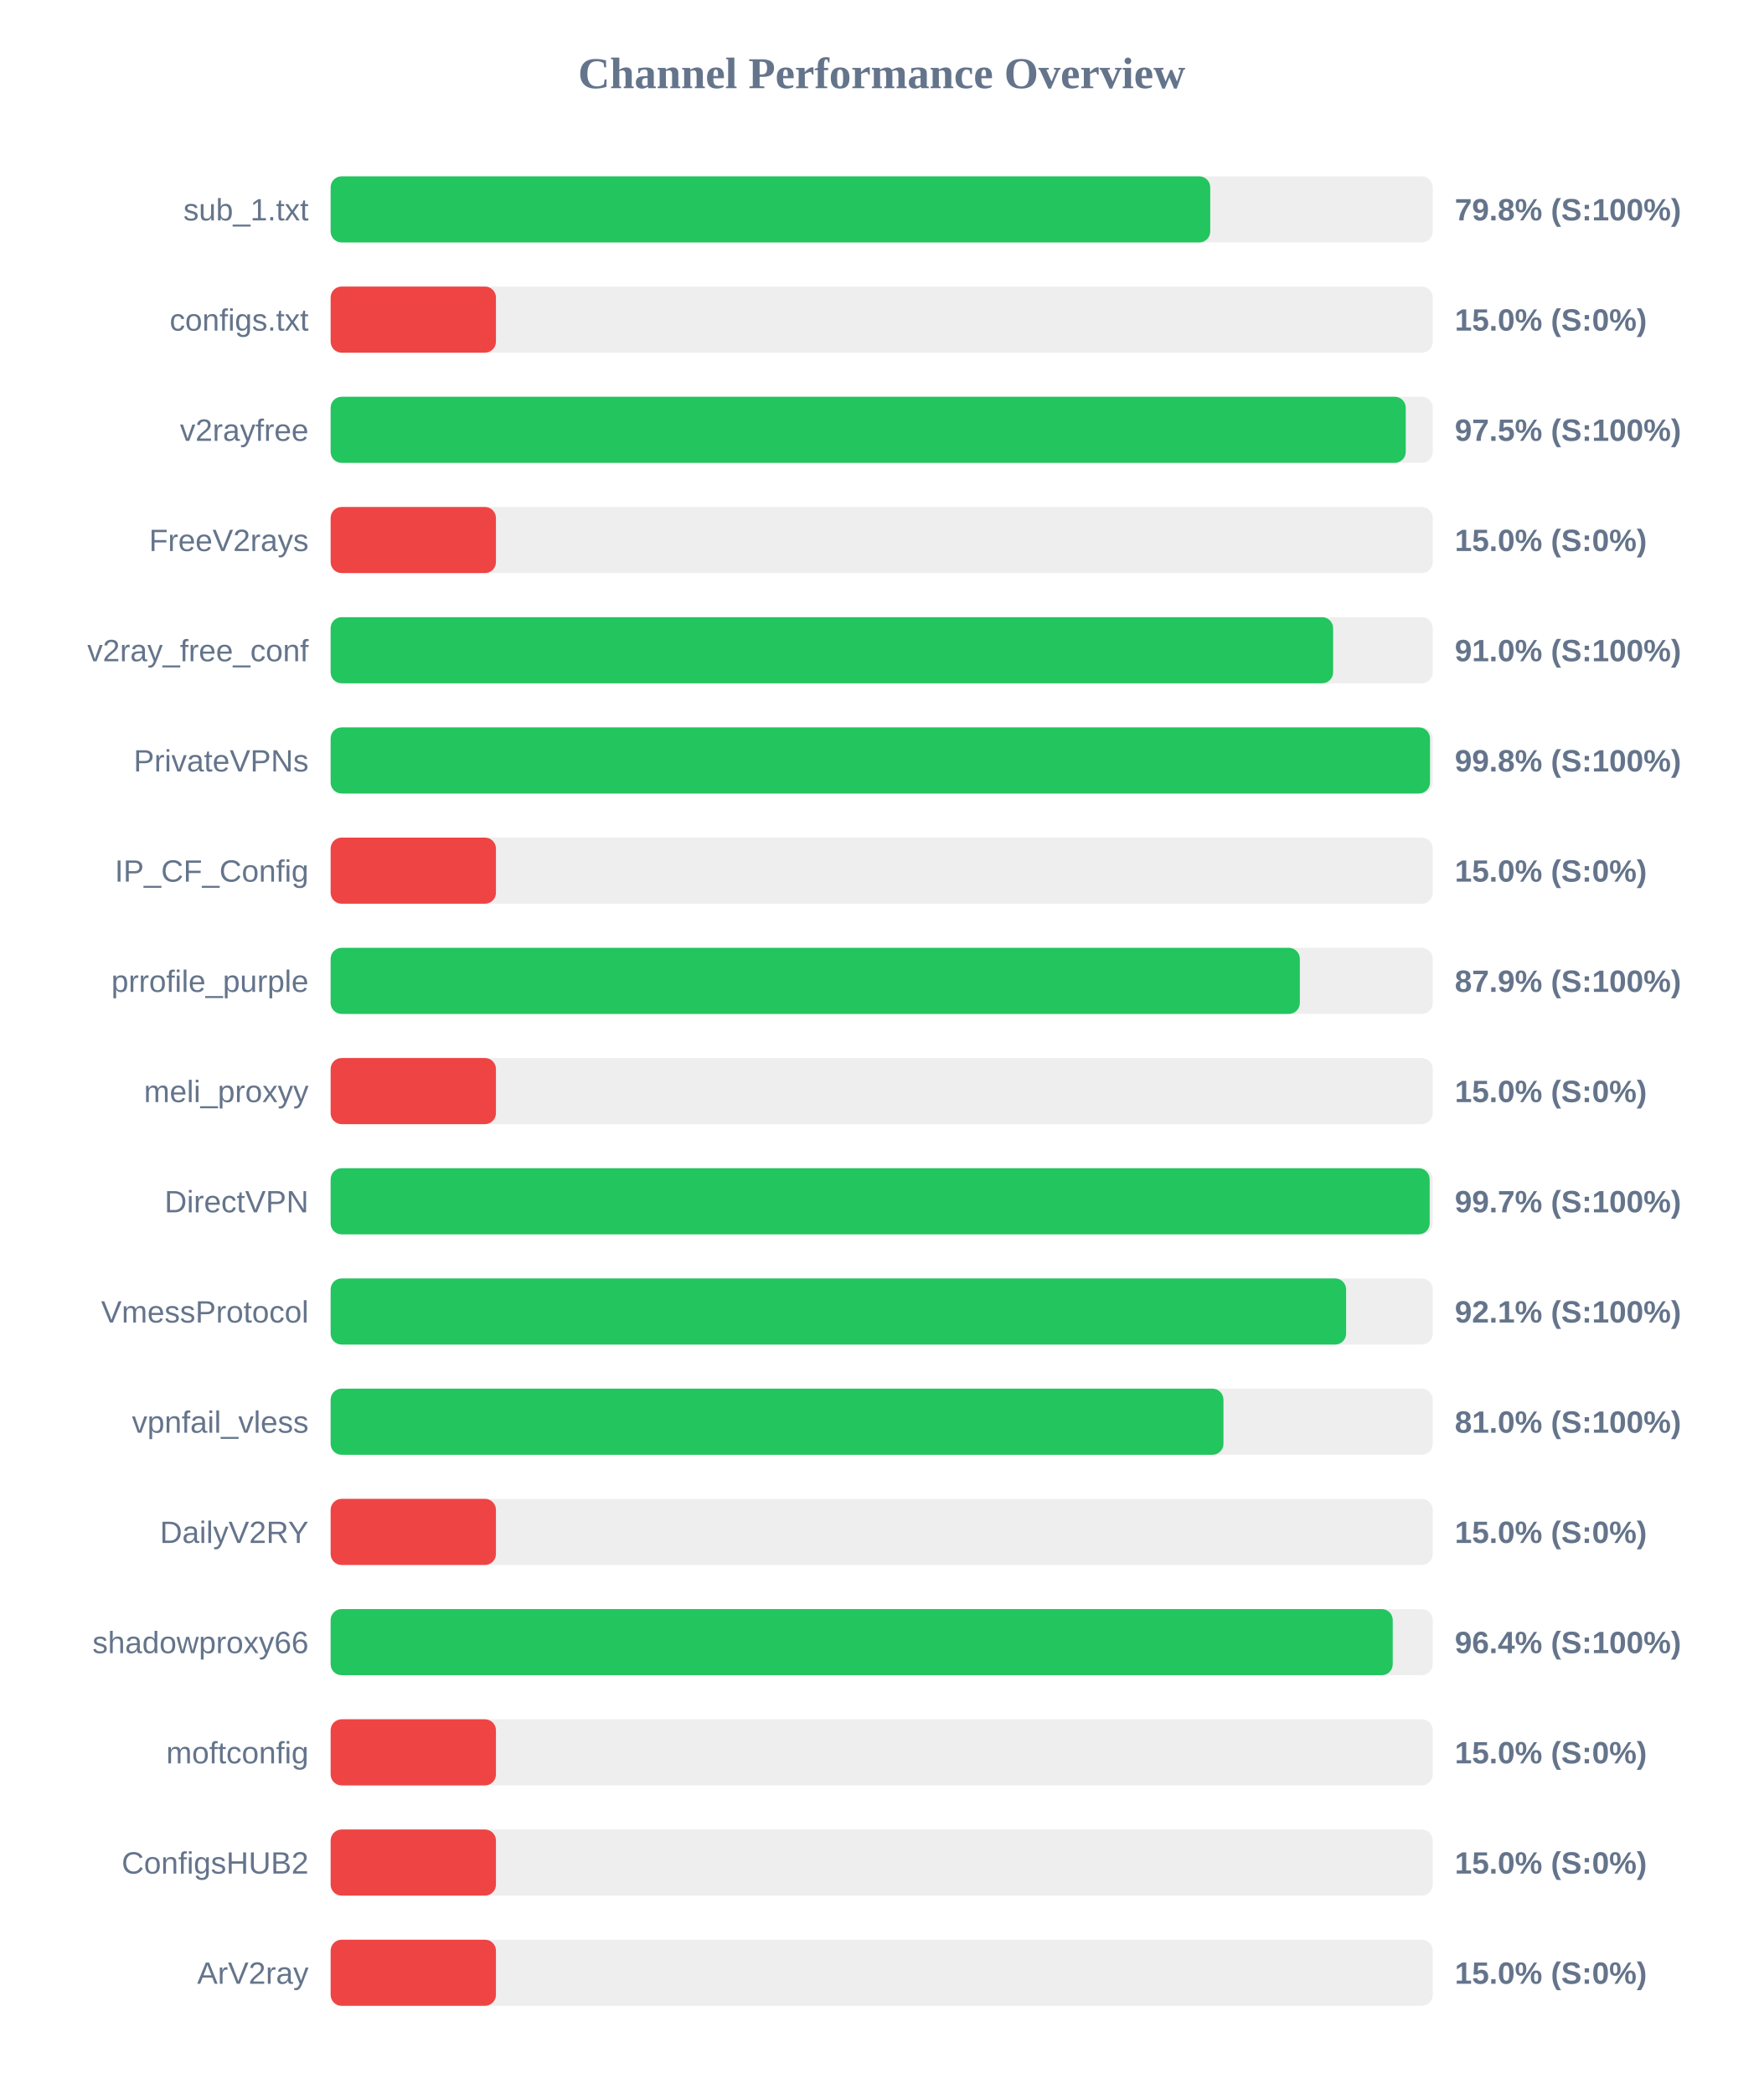
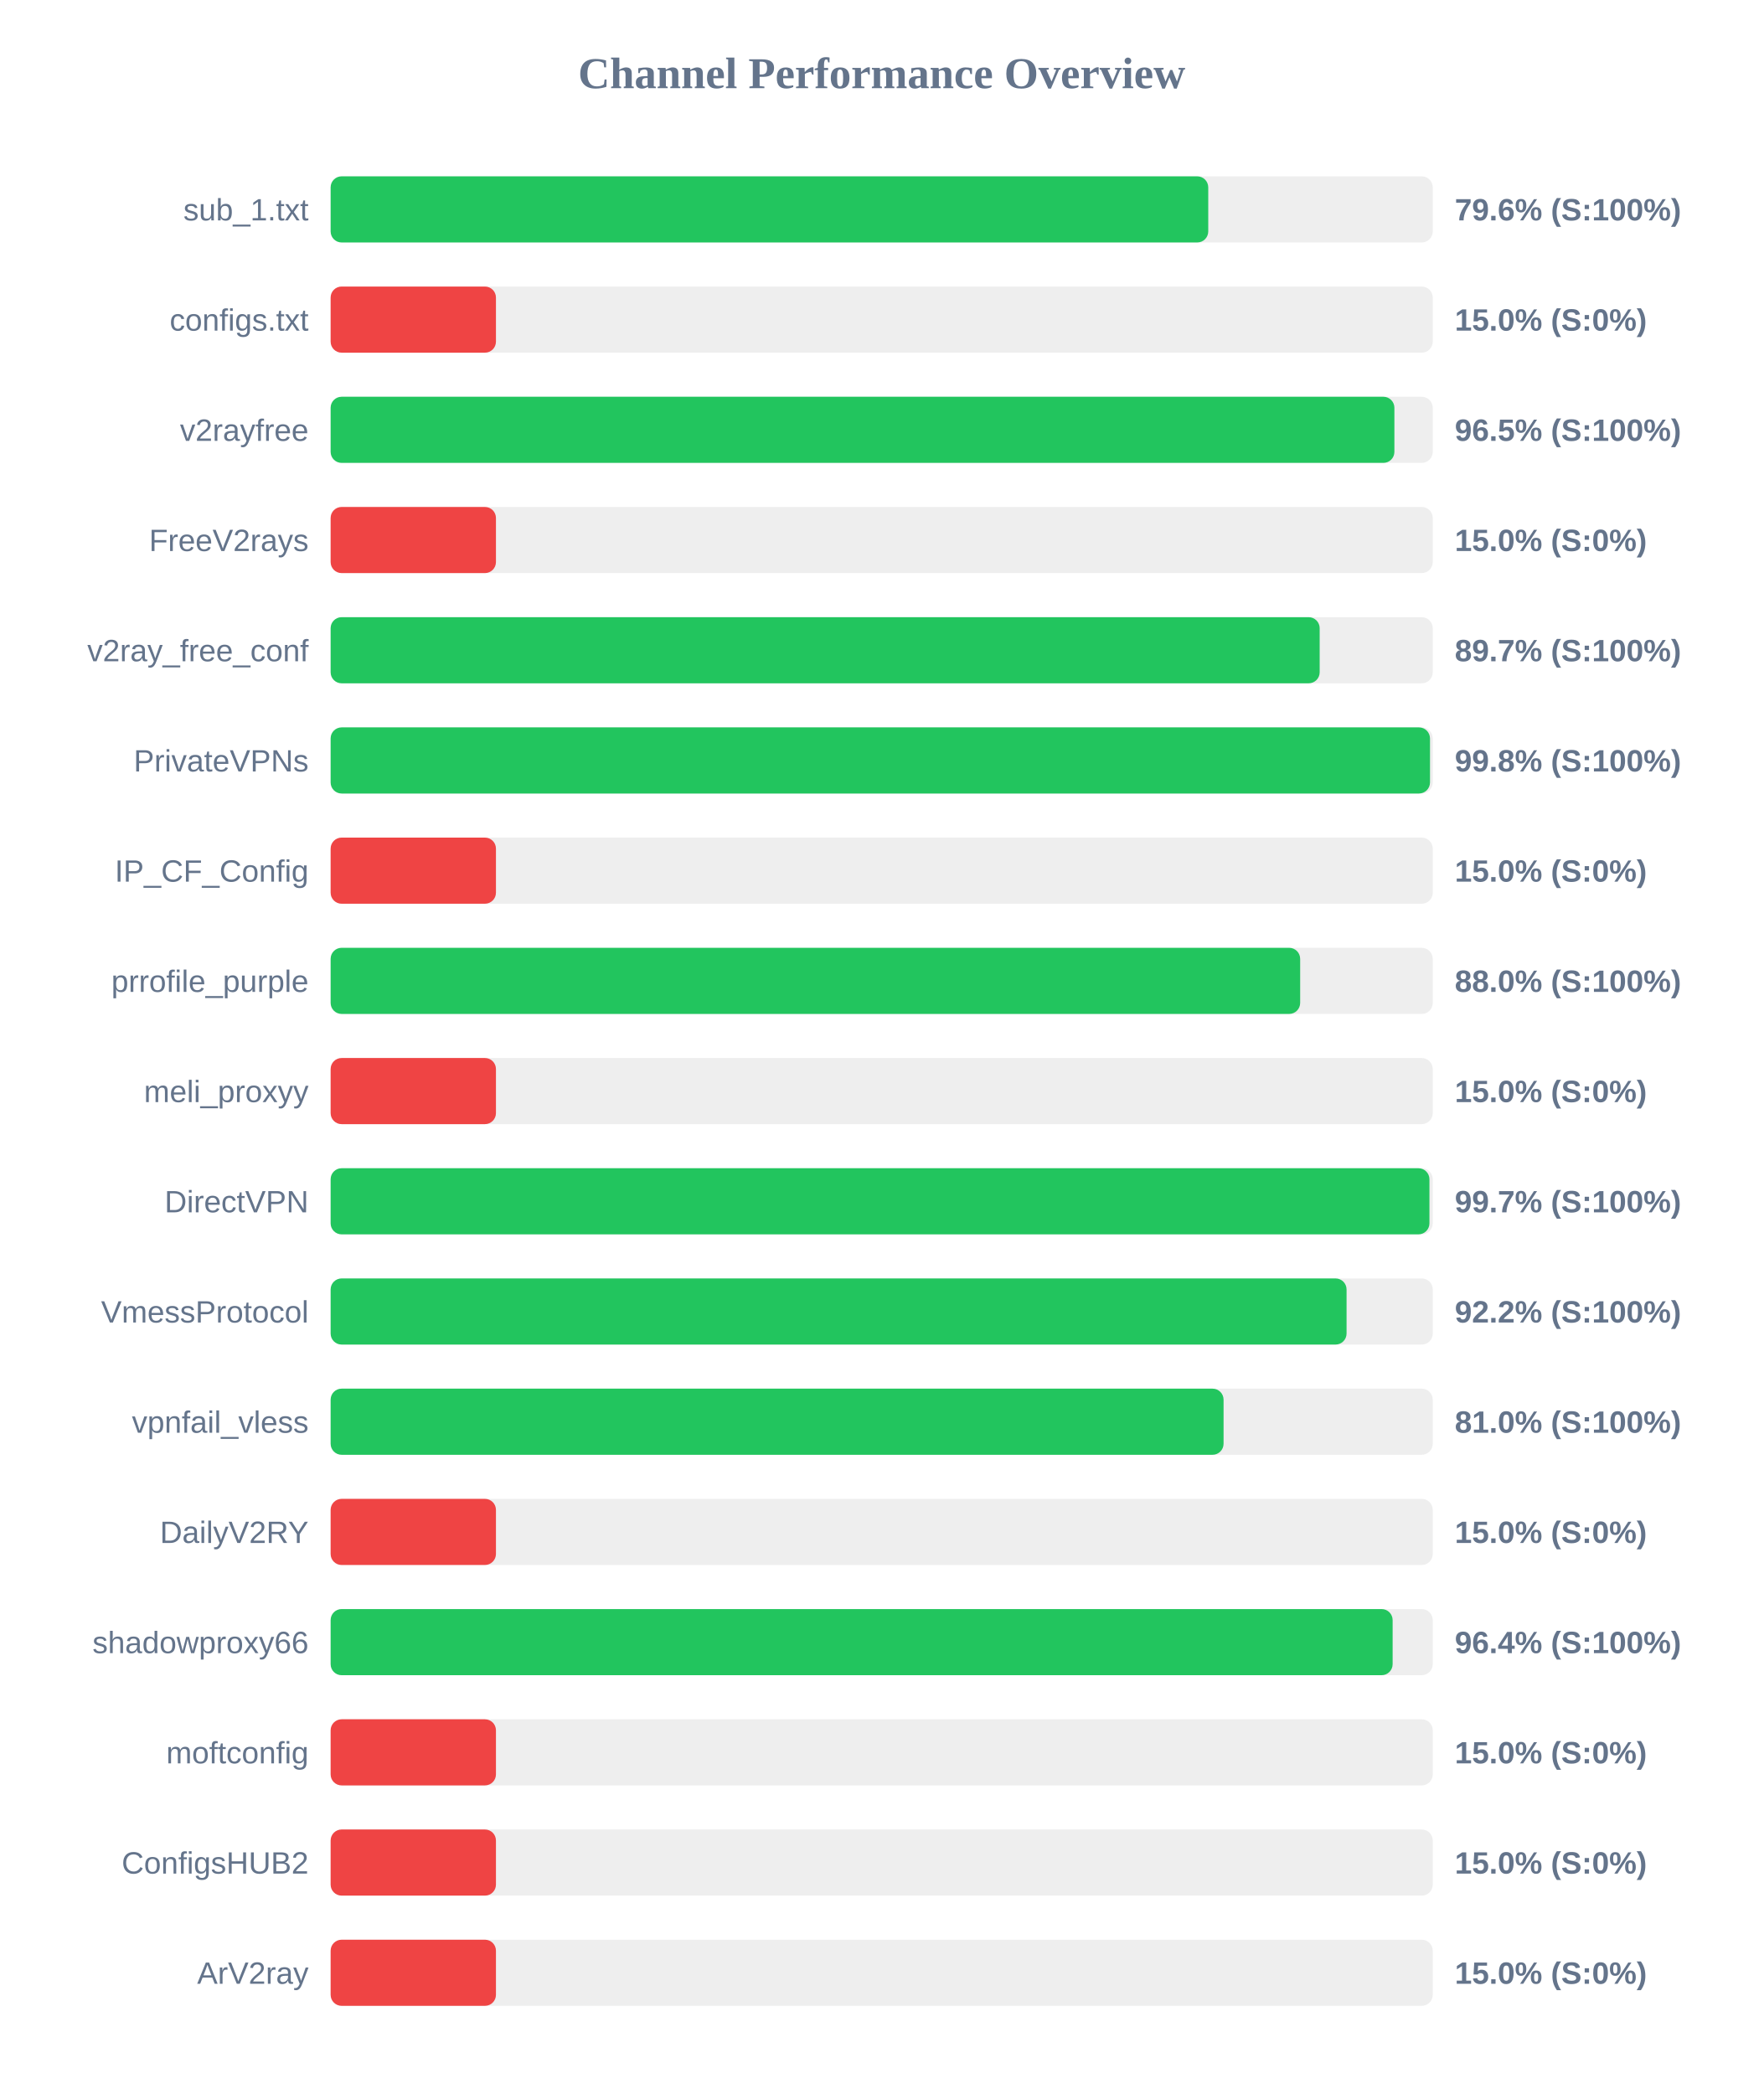
<svg xmlns="http://www.w3.org/2000/svg" width="800" height="950" version="1.1">
  <style>
        .row { font: 14px Arial; fill: #64748b; }
        .score { font: bold 14px Arial; fill: #64748b; }
    </style>
  <text x="400" y="40" text-anchor="middle" font-size="20px" font-weight="bold" fill="#64748b">Channel Performance Overview</text>
  <rect x="150" y="80" width="500" height="30" fill="#eee" rx="5" />
-   <rect x="150" y="80" width="399.05" height="30" fill="#22c55e" rx="5" />
+   <rect x="150" y="80" width="398.15" height="30" fill="#22c55e" rx="5" />
  <text x="140" y="100" text-anchor="end" class="row">sub_1.txt</text>
-   <text x="660" y="100" text-anchor="start" class="score">79.8% (S:100%)</text>
+   <text x="660" y="100" text-anchor="start" class="score">79.6% (S:100%)</text>
  <rect x="150" y="130" width="500" height="30" fill="#eee" rx="5" />
  <rect x="150" y="130" width="75.0" height="30" fill="#ef4444" rx="5" />
  <text x="140" y="150" text-anchor="end" class="row">configs.txt</text>
  <text x="660" y="150" text-anchor="start" class="score">15.0% (S:0%)</text>
  <rect x="150" y="180" width="500" height="30" fill="#eee" rx="5" />
-   <rect x="150" y="180" width="487.75" height="30" fill="#22c55e" rx="5" />
+   <rect x="150" y="180" width="482.6" height="30" fill="#22c55e" rx="5" />
  <text x="140" y="200" text-anchor="end" class="row">v2rayfree</text>
-   <text x="660" y="200" text-anchor="start" class="score">97.5% (S:100%)</text>
+   <text x="660" y="200" text-anchor="start" class="score">96.5% (S:100%)</text>
  <rect x="150" y="230" width="500" height="30" fill="#eee" rx="5" />
  <rect x="150" y="230" width="75.0" height="30" fill="#ef4444" rx="5" />
  <text x="140" y="250" text-anchor="end" class="row">FreeV2rays</text>
  <text x="660" y="250" text-anchor="start" class="score">15.0% (S:0%)</text>
  <rect x="150" y="280" width="500" height="30" fill="#eee" rx="5" />
-   <rect x="150" y="280" width="454.8" height="30" fill="#22c55e" rx="5" />
+   <rect x="150" y="280" width="448.7" height="30" fill="#22c55e" rx="5" />
  <text x="140" y="300" text-anchor="end" class="row">v2ray_free_conf</text>
-   <text x="660" y="300" text-anchor="start" class="score">91.0% (S:100%)</text>
+   <text x="660" y="300" text-anchor="start" class="score">89.7% (S:100%)</text>
  <rect x="150" y="330" width="500" height="30" fill="#eee" rx="5" />
  <rect x="150" y="330" width="498.75" height="30" fill="#22c55e" rx="5" />
  <text x="140" y="350" text-anchor="end" class="row">PrivateVPNs</text>
  <text x="660" y="350" text-anchor="start" class="score">99.8% (S:100%)</text>
  <rect x="150" y="380" width="500" height="30" fill="#eee" rx="5" />
  <rect x="150" y="380" width="75.0" height="30" fill="#ef4444" rx="5" />
  <text x="140" y="400" text-anchor="end" class="row">IP_CF_Config</text>
  <text x="660" y="400" text-anchor="start" class="score">15.0% (S:0%)</text>
  <rect x="150" y="430" width="500" height="30" fill="#eee" rx="5" />
-   <rect x="150" y="430" width="439.7" height="30" fill="#22c55e" rx="5" />
+   <rect x="150" y="430" width="439.85" height="30" fill="#22c55e" rx="5" />
  <text x="140" y="450" text-anchor="end" class="row">prrofile_purple</text>
-   <text x="660" y="450" text-anchor="start" class="score">87.9% (S:100%)</text>
+   <text x="660" y="450" text-anchor="start" class="score">88.0% (S:100%)</text>
  <rect x="150" y="480" width="500" height="30" fill="#eee" rx="5" />
  <rect x="150" y="480" width="75.0" height="30" fill="#ef4444" rx="5" />
  <text x="140" y="500" text-anchor="end" class="row">meli_proxyy</text>
  <text x="660" y="500" text-anchor="start" class="score">15.0% (S:0%)</text>
  <rect x="150" y="530" width="500" height="30" fill="#eee" rx="5" />
-   <rect x="150" y="530" width="498.6" height="30" fill="#22c55e" rx="5" />
+   <rect x="150" y="530" width="498.5" height="30" fill="#22c55e" rx="5" />
  <text x="140" y="550" text-anchor="end" class="row">DirectVPN</text>
  <text x="660" y="550" text-anchor="start" class="score">99.7% (S:100%)</text>
  <rect x="150" y="580" width="500" height="30" fill="#eee" rx="5" />
-   <rect x="150" y="580" width="460.7" height="30" fill="#22c55e" rx="5" />
+   <rect x="150" y="580" width="460.9" height="30" fill="#22c55e" rx="5" />
  <text x="140" y="600" text-anchor="end" class="row">VmessProtocol</text>
-   <text x="660" y="600" text-anchor="start" class="score">92.1% (S:100%)</text>
+   <text x="660" y="600" text-anchor="start" class="score">92.2% (S:100%)</text>
  <rect x="150" y="630" width="500" height="30" fill="#eee" rx="5" />
-   <rect x="150" y="630" width="405.05" height="30" fill="#22c55e" rx="5" />
+   <rect x="150" y="630" width="405.1" height="30" fill="#22c55e" rx="5" />
  <text x="140" y="650" text-anchor="end" class="row">vpnfail_vless</text>
  <text x="660" y="650" text-anchor="start" class="score">81.0% (S:100%)</text>
  <rect x="150" y="680" width="500" height="30" fill="#eee" rx="5" />
  <rect x="150" y="680" width="75.0" height="30" fill="#ef4444" rx="5" />
  <text x="140" y="700" text-anchor="end" class="row">DailyV2RY</text>
  <text x="660" y="700" text-anchor="start" class="score">15.0% (S:0%)</text>
  <rect x="150" y="730" width="500" height="30" fill="#eee" rx="5" />
-   <rect x="150" y="730" width="481.85" height="30" fill="#22c55e" rx="5" />
+   <rect x="150" y="730" width="481.8" height="30" fill="#22c55e" rx="5" />
  <text x="140" y="750" text-anchor="end" class="row">shadowproxy66</text>
  <text x="660" y="750" text-anchor="start" class="score">96.4% (S:100%)</text>
  <rect x="150" y="780" width="500" height="30" fill="#eee" rx="5" />
  <rect x="150" y="780" width="75.0" height="30" fill="#ef4444" rx="5" />
  <text x="140" y="800" text-anchor="end" class="row">moftconfig</text>
  <text x="660" y="800" text-anchor="start" class="score">15.0% (S:0%)</text>
  <rect x="150" y="830" width="500" height="30" fill="#eee" rx="5" />
  <rect x="150" y="830" width="75.0" height="30" fill="#ef4444" rx="5" />
  <text x="140" y="850" text-anchor="end" class="row">ConfigsHUB2</text>
  <text x="660" y="850" text-anchor="start" class="score">15.0% (S:0%)</text>
  <rect x="150" y="880" width="500" height="30" fill="#eee" rx="5" />
  <rect x="150" y="880" width="75.0" height="30" fill="#ef4444" rx="5" />
  <text x="140" y="900" text-anchor="end" class="row">ArV2ray</text>
  <text x="660" y="900" text-anchor="start" class="score">15.0% (S:0%)</text>
</svg>
